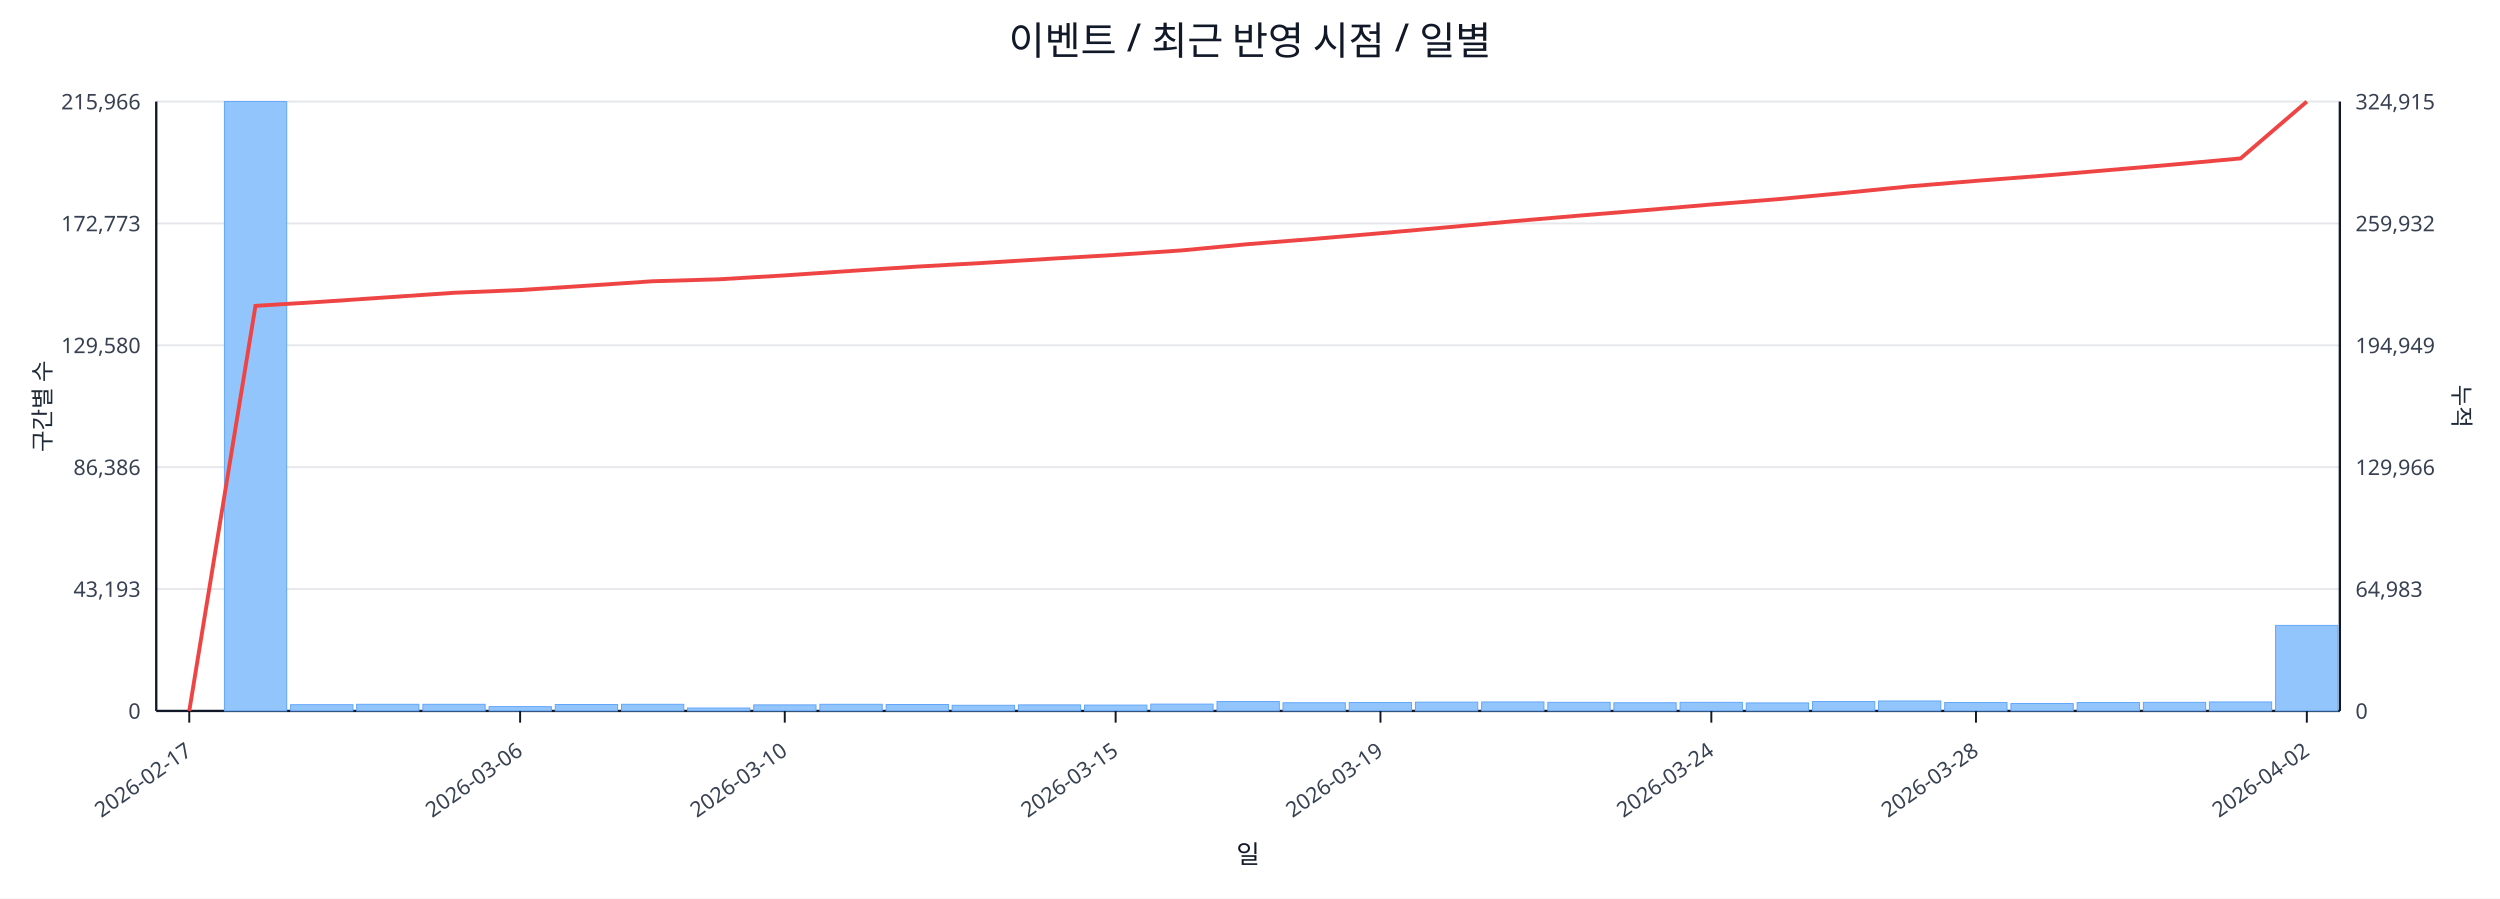
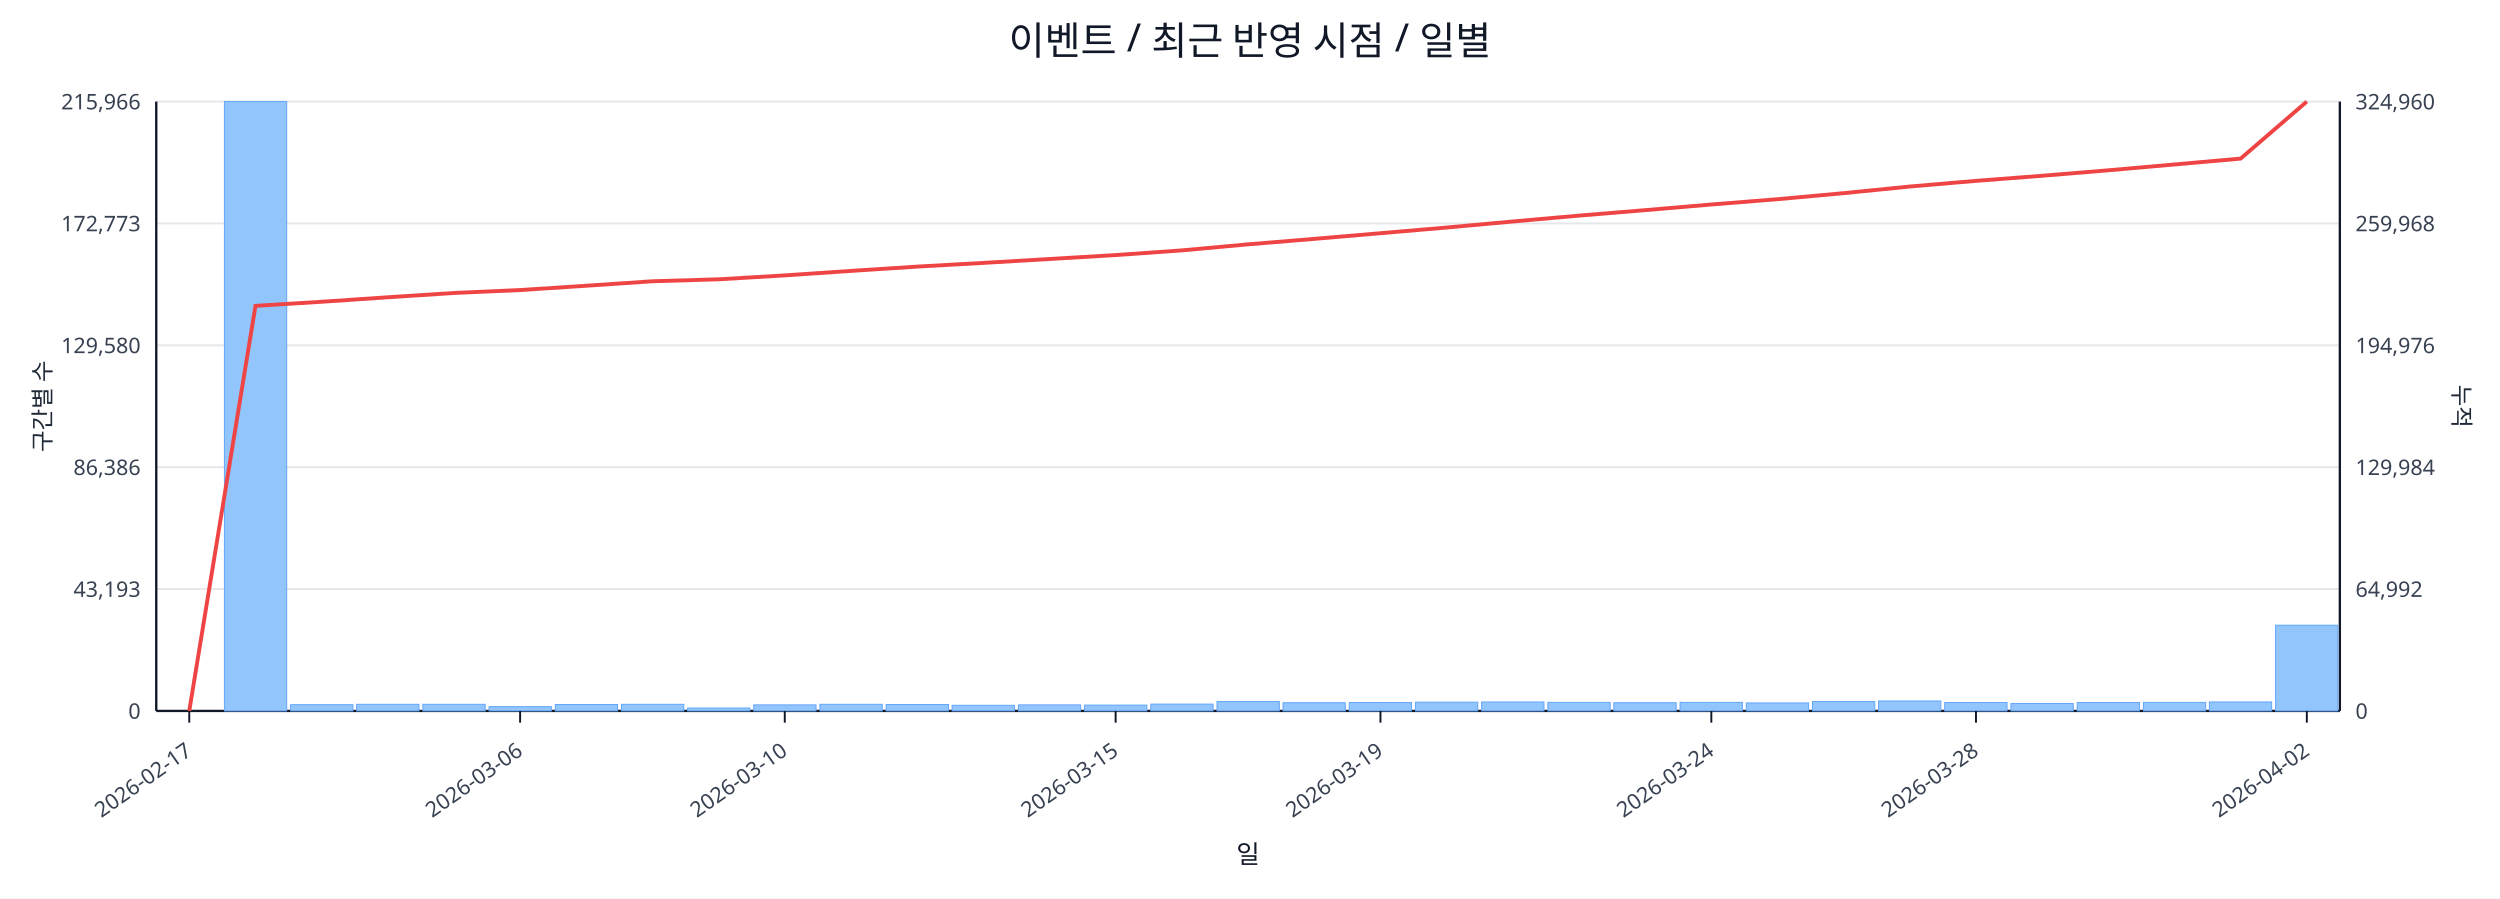
<svg xmlns="http://www.w3.org/2000/svg" width="1280" height="460" viewBox="0 0 1280 460">
  <rect x="0" y="0" width="100%" height="100%" fill="#ffffff" />
  <text x="640.0" y="28" font-size="20" text-anchor="middle" font-family="sans-serif" fill="#111827">이벤트 / 최근 반영 시점 / 일별</text>
  <line x1="80.0" y1="52.0" x2="1198.0" y2="52.0" stroke="#e5e7eb" stroke-width="1" />
  <text x="72.0" y="56.0" font-size="11" text-anchor="end" font-family="sans-serif" fill="#374151">215,966</text>
-   <text x="1206.0" y="56.0" font-size="11" text-anchor="start" font-family="sans-serif" fill="#374151">324,915</text>
+   <text x="1206.0" y="56.0" font-size="11" text-anchor="start" font-family="sans-serif" fill="#374151">324,960</text>
  <line x1="80.0" y1="114.4" x2="1198.0" y2="114.4" stroke="#e5e7eb" stroke-width="1" />
  <text x="72.0" y="118.4" font-size="11" text-anchor="end" font-family="sans-serif" fill="#374151">172,773</text>
-   <text x="1206.0" y="118.4" font-size="11" text-anchor="start" font-family="sans-serif" fill="#374151">259,932</text>
+   <text x="1206.0" y="118.4" font-size="11" text-anchor="start" font-family="sans-serif" fill="#374151">259,968</text>
  <line x1="80.0" y1="176.8" x2="1198.0" y2="176.8" stroke="#e5e7eb" stroke-width="1" />
  <text x="72.0" y="180.8" font-size="11" text-anchor="end" font-family="sans-serif" fill="#374151">129,580</text>
-   <text x="1206.0" y="180.8" font-size="11" text-anchor="start" font-family="sans-serif" fill="#374151">194,949</text>
+   <text x="1206.0" y="180.8" font-size="11" text-anchor="start" font-family="sans-serif" fill="#374151">194,976</text>
  <line x1="80.0" y1="239.2" x2="1198.0" y2="239.2" stroke="#e5e7eb" stroke-width="1" />
  <text x="72.0" y="243.2" font-size="11" text-anchor="end" font-family="sans-serif" fill="#374151">86,386</text>
-   <text x="1206.0" y="243.2" font-size="11" text-anchor="start" font-family="sans-serif" fill="#374151">129,966</text>
+   <text x="1206.0" y="243.2" font-size="11" text-anchor="start" font-family="sans-serif" fill="#374151">129,984</text>
  <line x1="80.0" y1="301.6" x2="1198.0" y2="301.6" stroke="#e5e7eb" stroke-width="1" />
  <text x="72.0" y="305.6" font-size="11" text-anchor="end" font-family="sans-serif" fill="#374151">43,193</text>
-   <text x="1206.0" y="305.6" font-size="11" text-anchor="start" font-family="sans-serif" fill="#374151">64,983</text>
+   <text x="1206.0" y="305.6" font-size="11" text-anchor="start" font-family="sans-serif" fill="#374151">64,992</text>
  <line x1="80.0" y1="364.0" x2="1198.0" y2="364.0" stroke="#e5e7eb" stroke-width="1" />
  <text x="72.0" y="368.0" font-size="11" text-anchor="end" font-family="sans-serif" fill="#374151">0</text>
  <text x="1206.0" y="368.0" font-size="11" text-anchor="start" font-family="sans-serif" fill="#374151">0</text>
  <line x1="80.0" y1="364.0" x2="1198.0" y2="364.0" stroke="#111827" stroke-width="1.2" />
  <line x1="80.0" y1="52.0" x2="80.0" y2="364.0" stroke="#111827" stroke-width="1.2" />
  <line x1="1198.0" y1="52.0" x2="1198.0" y2="364.0" stroke="#111827" stroke-width="1.2" />
  <rect x="81.0" y="364.0" width="31.9" height="0.0" fill="#93c5fd" stroke="#60a5fa" stroke-width="0.5" />
  <rect x="114.9" y="52.0" width="31.9" height="312.0" fill="#93c5fd" stroke="#60a5fa" stroke-width="0.5" />
  <rect x="148.8" y="360.8" width="31.9" height="3.2" fill="#93c5fd" stroke="#60a5fa" stroke-width="0.5" />
  <rect x="182.6" y="360.6" width="31.9" height="3.4" fill="#93c5fd" stroke="#60a5fa" stroke-width="0.5" />
  <rect x="216.5" y="360.6" width="31.9" height="3.4" fill="#93c5fd" stroke="#60a5fa" stroke-width="0.5" />
  <rect x="250.4" y="361.8" width="31.9" height="2.2" fill="#93c5fd" stroke="#60a5fa" stroke-width="0.5" />
  <rect x="284.3" y="360.7" width="31.9" height="3.3" fill="#93c5fd" stroke="#60a5fa" stroke-width="0.5" />
  <rect x="318.2" y="360.6" width="31.9" height="3.4" fill="#93c5fd" stroke="#60a5fa" stroke-width="0.5" />
  <rect x="352.0" y="362.5" width="31.9" height="1.5" fill="#93c5fd" stroke="#60a5fa" stroke-width="0.5" />
  <rect x="385.9" y="360.9" width="31.9" height="3.1" fill="#93c5fd" stroke="#60a5fa" stroke-width="0.5" />
  <rect x="419.8" y="360.6" width="31.9" height="3.4" fill="#93c5fd" stroke="#60a5fa" stroke-width="0.5" />
  <rect x="453.7" y="360.7" width="31.9" height="3.3" fill="#93c5fd" stroke="#60a5fa" stroke-width="0.5" />
  <rect x="487.5" y="361.1" width="31.9" height="2.9" fill="#93c5fd" stroke="#60a5fa" stroke-width="0.5" />
  <rect x="521.4" y="360.9" width="31.9" height="3.1" fill="#93c5fd" stroke="#60a5fa" stroke-width="0.5" />
  <rect x="555.3" y="361.0" width="31.9" height="3.0" fill="#93c5fd" stroke="#60a5fa" stroke-width="0.5" />
  <rect x="589.2" y="360.5" width="31.9" height="3.5" fill="#93c5fd" stroke="#60a5fa" stroke-width="0.5" />
  <rect x="623.1" y="359.2" width="31.9" height="4.8" fill="#93c5fd" stroke="#60a5fa" stroke-width="0.5" />
  <rect x="656.9" y="359.8" width="31.9" height="4.2" fill="#93c5fd" stroke="#60a5fa" stroke-width="0.5" />
  <rect x="690.8" y="359.7" width="31.9" height="4.3" fill="#93c5fd" stroke="#60a5fa" stroke-width="0.5" />
  <rect x="724.7" y="359.5" width="31.9" height="4.5" fill="#93c5fd" stroke="#60a5fa" stroke-width="0.5" />
  <rect x="758.6" y="359.4" width="31.9" height="4.6" fill="#93c5fd" stroke="#60a5fa" stroke-width="0.5" />
  <rect x="792.5" y="359.6" width="31.9" height="4.4" fill="#93c5fd" stroke="#60a5fa" stroke-width="0.5" />
  <rect x="826.3" y="359.8" width="31.9" height="4.2" fill="#93c5fd" stroke="#60a5fa" stroke-width="0.5" />
  <rect x="860.2" y="359.6" width="31.9" height="4.4" fill="#93c5fd" stroke="#60a5fa" stroke-width="0.5" />
  <rect x="894.1" y="359.9" width="31.9" height="4.1" fill="#93c5fd" stroke="#60a5fa" stroke-width="0.5" />
  <rect x="928.0" y="359.2" width="31.9" height="4.8" fill="#93c5fd" stroke="#60a5fa" stroke-width="0.5" />
  <rect x="961.8" y="358.9" width="31.9" height="5.1" fill="#93c5fd" stroke="#60a5fa" stroke-width="0.5" />
  <rect x="995.7" y="359.7" width="31.9" height="4.3" fill="#93c5fd" stroke="#60a5fa" stroke-width="0.5" />
  <rect x="1029.6" y="360.2" width="31.9" height="3.8" fill="#93c5fd" stroke="#60a5fa" stroke-width="0.5" />
  <rect x="1063.5" y="359.7" width="31.9" height="4.3" fill="#93c5fd" stroke="#60a5fa" stroke-width="0.5" />
  <rect x="1097.4" y="359.6" width="31.9" height="4.4" fill="#93c5fd" stroke="#60a5fa" stroke-width="0.5" />
  <rect x="1131.2" y="359.4" width="31.9" height="4.6" fill="#93c5fd" stroke="#60a5fa" stroke-width="0.5" />
-   <rect x="1165.1" y="320.2" width="31.9" height="43.8" fill="#93c5fd" stroke="#60a5fa" stroke-width="0.5" />
-   <polyline fill="none" stroke="#ef4444" stroke-width="2" points="96.9,364.0 130.8,156.6 164.7,154.5 198.6,152.2 232.5,149.9 266.3,148.5 300.2,146.3 334.1,144.0 368.0,143.0 401.8,141.0 435.7,138.7 469.6,136.5 503.5,134.6 537.4,132.5 571.2,130.5 605.1,128.2 639.0,125.0 672.9,122.3 706.8,119.4 740.6,116.4 774.5,113.3 808.4,110.4 842.3,107.6 876.2,104.7 910.0,102.0 943.9,98.8 977.8,95.4 1011.7,92.6 1045.5,90.0 1079.4,87.1 1113.3,84.2 1147.2,81.1 1181.1,52.0" />
+   <rect x="1165.1" y="320.1" width="31.9" height="43.9" fill="#93c5fd" stroke="#60a5fa" stroke-width="0.5" />
+   <polyline fill="none" stroke="#ef4444" stroke-width="2" points="96.9,364.0 130.8,156.6 164.7,154.5 198.6,152.2 232.5,150.0 266.3,148.5 300.2,146.3 334.1,144.0 368.0,143.0 401.8,141.0 435.7,138.7 469.6,136.5 503.5,134.6 537.4,132.6 571.2,130.6 605.1,128.2 639.0,125.1 672.9,122.3 706.8,119.4 740.6,116.5 774.5,113.4 808.4,110.4 842.3,107.6 876.2,104.7 910.0,102.0 943.9,98.9 977.8,95.5 1011.7,92.6 1045.5,90.0 1079.4,87.2 1113.3,84.2 1147.2,81.2 1181.1,52.0" />
  <line x1="96.9" y1="364.0" x2="96.9" y2="370.0" stroke="#111827" stroke-width="1" />
  <text x="98.9" y="386.0" font-size="11" text-anchor="end" transform="rotate(-35 98.9 386.0)" font-family="sans-serif" fill="#374151">2026-02-17</text>
  <line x1="266.3" y1="364.0" x2="266.3" y2="370.0" stroke="#111827" stroke-width="1" />
  <text x="268.3" y="386.0" font-size="11" text-anchor="end" transform="rotate(-35 268.3 386.0)" font-family="sans-serif" fill="#374151">2026-03-06</text>
  <line x1="401.8" y1="364.0" x2="401.8" y2="370.0" stroke="#111827" stroke-width="1" />
  <text x="403.8" y="386.0" font-size="11" text-anchor="end" transform="rotate(-35 403.8 386.0)" font-family="sans-serif" fill="#374151">2026-03-10</text>
  <line x1="571.2" y1="364.0" x2="571.2" y2="370.0" stroke="#111827" stroke-width="1" />
  <text x="573.2" y="386.0" font-size="11" text-anchor="end" transform="rotate(-35 573.2 386.0)" font-family="sans-serif" fill="#374151">2026-03-15</text>
  <line x1="706.8" y1="364.0" x2="706.8" y2="370.0" stroke="#111827" stroke-width="1" />
  <text x="708.8" y="386.0" font-size="11" text-anchor="end" transform="rotate(-35 708.8 386.0)" font-family="sans-serif" fill="#374151">2026-03-19</text>
  <line x1="876.2" y1="364.0" x2="876.2" y2="370.0" stroke="#111827" stroke-width="1" />
  <text x="878.2" y="386.0" font-size="11" text-anchor="end" transform="rotate(-35 878.2 386.0)" font-family="sans-serif" fill="#374151">2026-03-24</text>
  <line x1="1011.7" y1="364.0" x2="1011.7" y2="370.0" stroke="#111827" stroke-width="1" />
  <text x="1013.7" y="386.0" font-size="11" text-anchor="end" transform="rotate(-35 1013.7 386.0)" font-family="sans-serif" fill="#374151">2026-03-28</text>
  <line x1="1181.1" y1="364.0" x2="1181.1" y2="370.0" stroke="#111827" stroke-width="1" />
  <text x="1183.1" y="386.0" font-size="11" text-anchor="end" transform="rotate(-35 1183.1 386.0)" font-family="sans-serif" fill="#374151">2026-04-02</text>
  <text x="26" y="208.0" font-size="12" transform="rotate(-90 26 208.0)" text-anchor="middle" font-family="sans-serif" fill="#1f2937">구간별 수</text>
  <text x="1256.0" y="208.0" font-size="12" transform="rotate(90 1256.0 208.0)" text-anchor="middle" font-family="sans-serif" fill="#1f2937">누적</text>
  <text x="639.0" y="442.0" font-size="13" text-anchor="middle" font-family="sans-serif" fill="#111827">일</text>
</svg>
